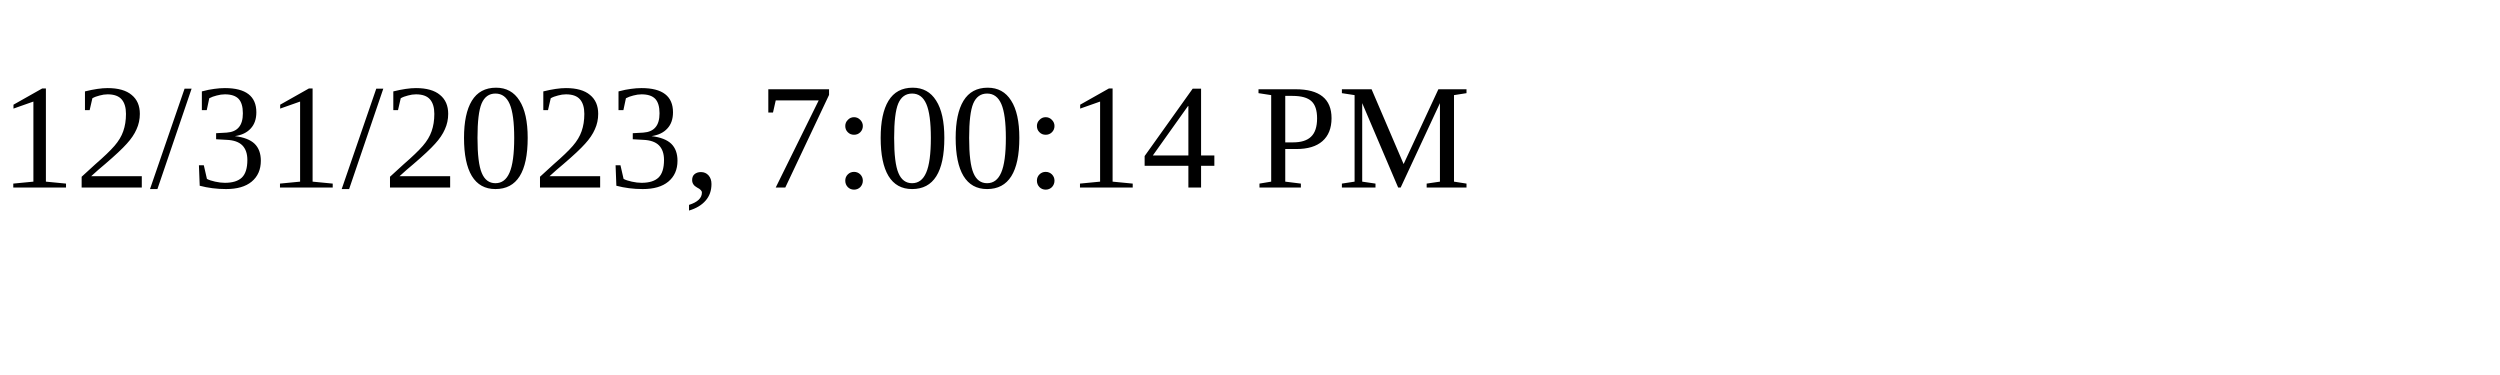
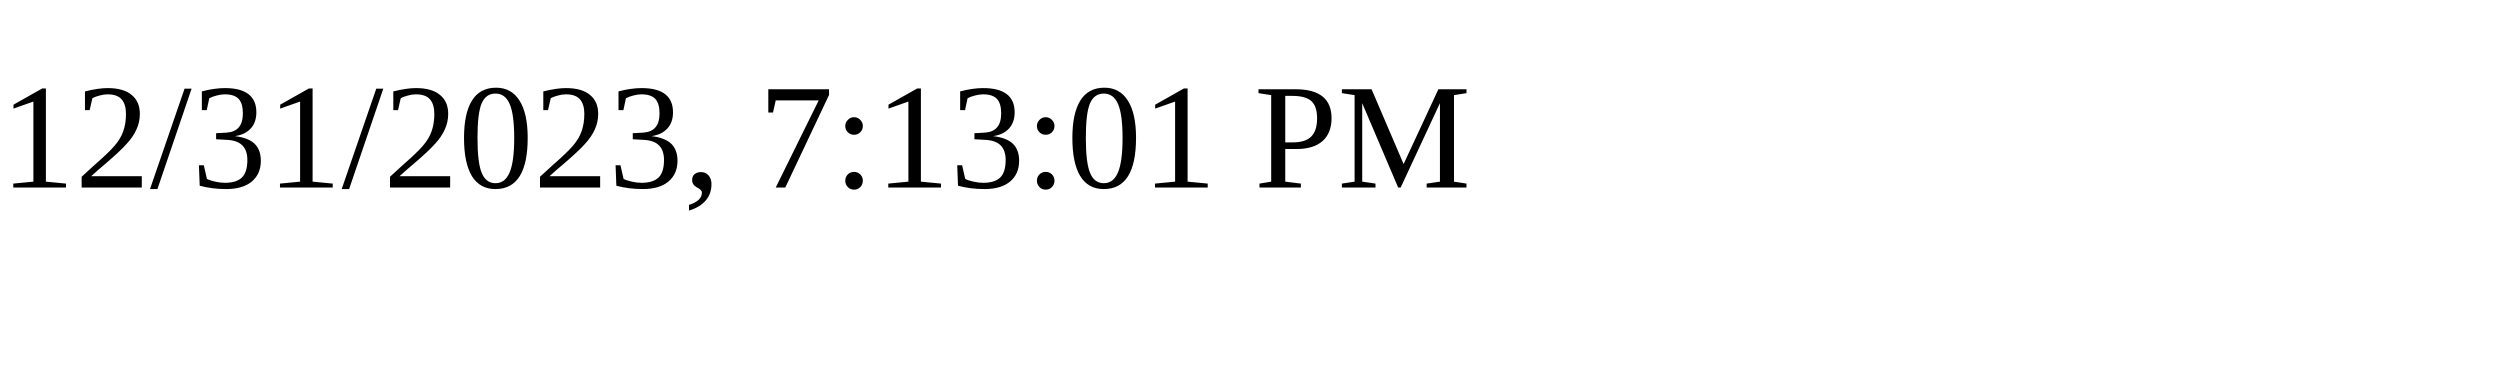
<svg xmlns="http://www.w3.org/2000/svg" height="30" width="200">
-   <text x="0" y="15">12/31/2023, 7:00:14 PM</text>
+   <text x="0" y="15">12/31/2023, 7:13:01 PM</text>
</svg>
